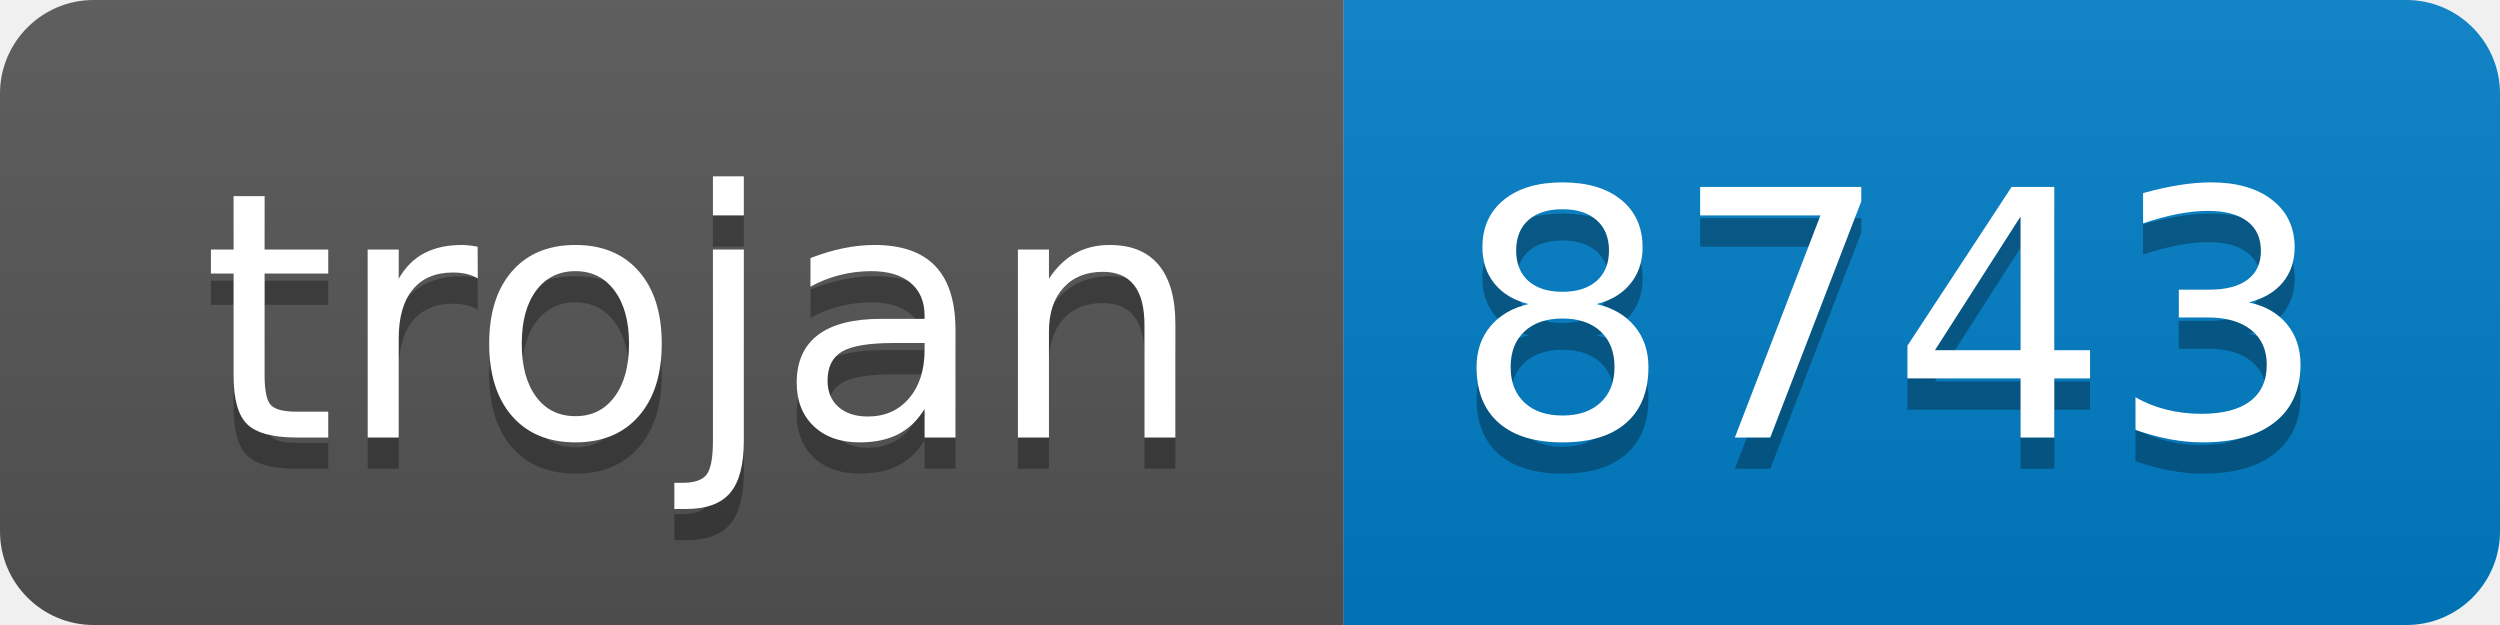
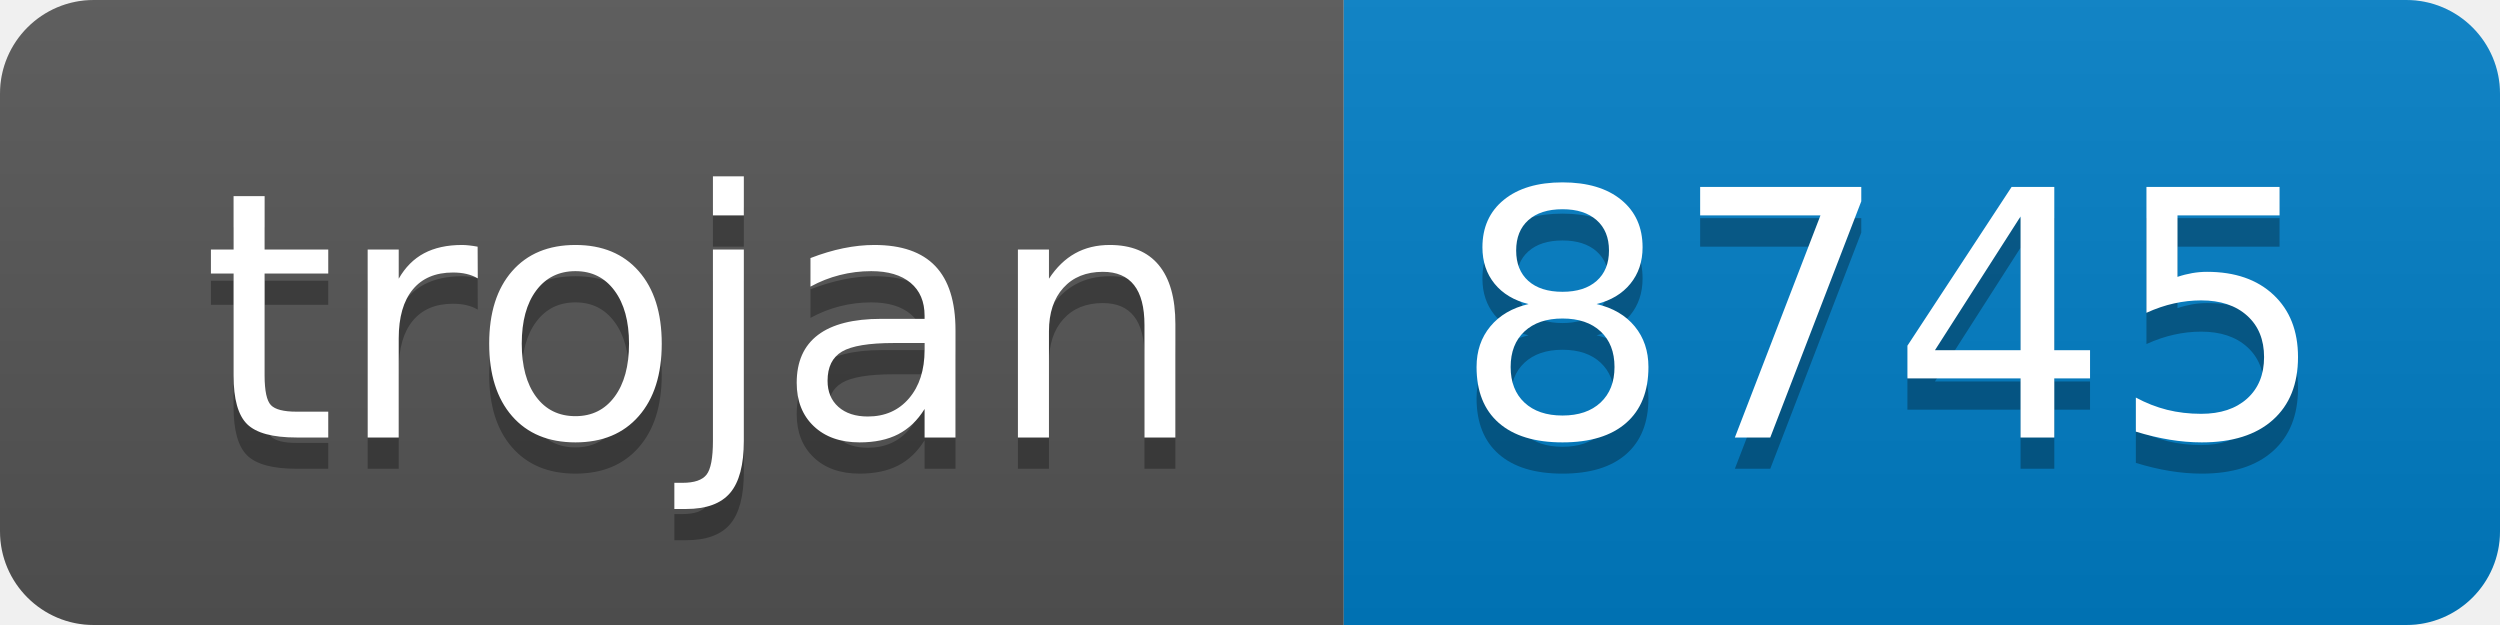
- <svg xmlns="http://www.w3.org/2000/svg" width="80" height="20" role="img" aria-label="trojan: 8743">
+ <svg xmlns="http://www.w3.org/2000/svg" width="80" height="20" role="img" aria-label="trojan: 8745">
  <linearGradient id="s" x2="0" y2="100%">
    <stop offset="0" stop-color="#bbb" stop-opacity=".1" />
    <stop offset="1" stop-opacity=".1" />
  </linearGradient>
  <clipPath id="r">
    <rect width="80" height="20" rx="3" fill="#fff" />
  </clipPath>
  <g clip-path="url(#r)">
    <rect width="43" height="20" fill="#555" />
    <rect x="43" width="37" height="20" fill="#007ec6" />
    <rect width="80" height="20" fill="url(#s)" />
  </g>
  <g fill="#fff" text-anchor="middle" font-family="Verdana,Geneva,DejaVu Sans,sans-serif" text-rendering="geometricPrecision" font-size="110">
    <text aria-hidden="true" x="225" y="150" fill="#010101" fill-opacity=".3" transform="scale(.1)" textLength="330">trojan</text>
    <text x="225" y="140" transform="scale(.1)" fill="#fff" textLength="330">trojan</text>
-     <text aria-hidden="true" x="605" y="150" fill="#010101" fill-opacity=".3" transform="scale(.1)" textLength="270">8743</text>
-     <text x="605" y="140" transform="scale(.1)" fill="#fff" textLength="270">8743</text>
+     <text aria-hidden="true" x="605" y="150" fill="#010101" fill-opacity=".3" transform="scale(.1)" textLength="270">8745</text>
+     <text x="605" y="140" transform="scale(.1)" fill="#fff" textLength="270">8745</text>
  </g>
</svg>
